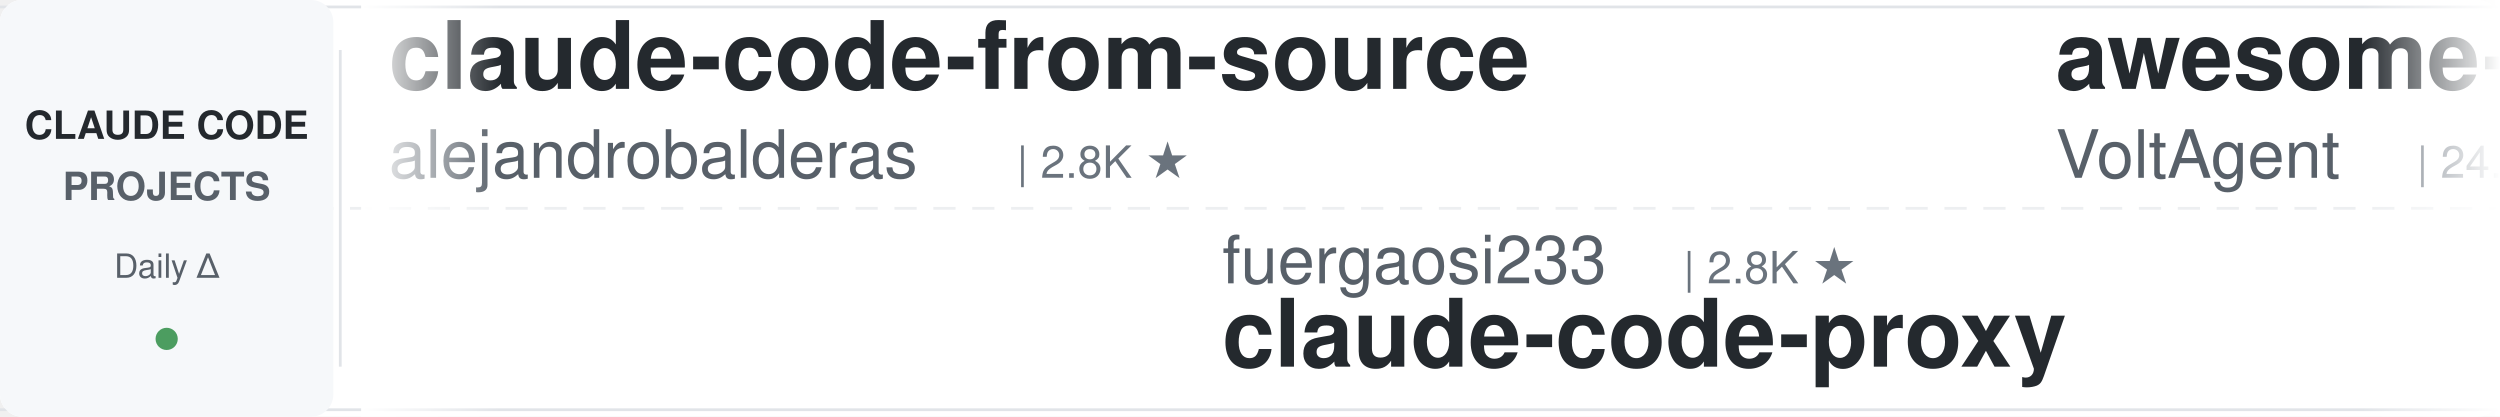
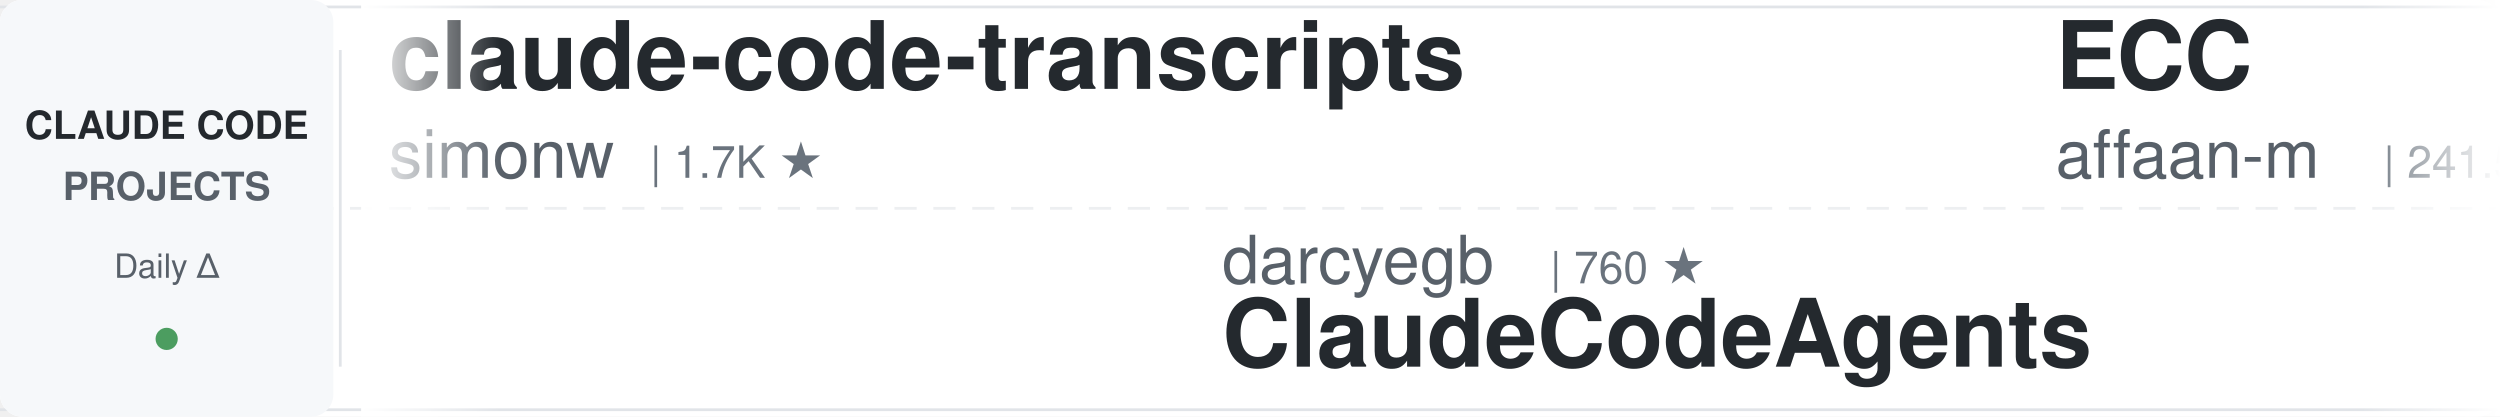
<svg xmlns="http://www.w3.org/2000/svg" width="900" height="150">
  <defs>
    <linearGradient id="leftFade" x1="0%" y1="0%" x2="100%" y2="0%">
      <stop offset="0%" style="stop-color:#ffffff;stop-opacity:1" />
      <stop offset="100%" style="stop-color:#ffffff;stop-opacity:0" />
    </linearGradient>
    <linearGradient id="rightFade" x1="0%" y1="0%" x2="100%" y2="0%">
      <stop offset="0%" style="stop-color:#ffffff;stop-opacity:0" />
      <stop offset="100%" style="stop-color:#ffffff;stop-opacity:1" />
    </linearGradient>
  </defs>
  <rect width="900" height="150" fill="#ffffff" rx="8" />
  <rect x="0" y="2" width="900" height="1" fill="#e1e4e8" />
  <rect x="0" y="147" width="900" height="1" fill="#e1e4e8" />
  <line x1="0" y1="75" x2="900" y2="75" stroke="#e1e4e8" stroke-width="1" stroke-dasharray="8 6" opacity="0.6" />
  <rect x="0" y="0" width="120" height="150" fill="#f6f8fa" rx="8" />
  <text x="60" y="50" font-family="-apple-system, BlinkMacSystemFont, 'Segoe UI', Helvetica, Arial, sans-serif" font-size="14" font-weight="600" fill="#24292e" text-anchor="middle">CLAUDE CODE</text>
  <text x="60" y="72" font-family="-apple-system, BlinkMacSystemFont, 'Segoe UI', Helvetica, Arial, sans-serif" font-size="14" font-weight="600" fill="#586069" text-anchor="middle">PROJECTS</text>
  <text x="60" y="100" font-family="-apple-system, BlinkMacSystemFont, 'Segoe UI', Helvetica, Arial, sans-serif" font-size="12" font-weight="500" fill="#586069" text-anchor="middle">Daily Δ</text>
  <circle cx="60" cy="122" r="4" fill="#22863a" opacity="0.8" />
  <rect x="122" y="18" width="1" height="114" fill="#e1e4e8" />
  <clipPath id="tickerClip">
    <rect x="130" y="0" width="770" height="150" />
  </clipPath>
  <g clip-path="url(#tickerClip)">
    <g id="tickerItems">
      <animateTransform attributeName="transform" attributeType="XML" type="translate" from="0 0" to="-3000 0" dur="54s" repeatCount="indefinite" />
      <g transform="translate(0, 0)">
-         <text x="140" y="32" font-family="-apple-system, BlinkMacSystemFont, 'Segoe UI', Helvetica, Arial, sans-serif" font-size="34" font-weight="600" fill="#24292e">claude-code-from-source</text>
-         <text x="140" y="64" font-family="-apple-system, BlinkMacSystemFont, 'Segoe UI', Helvetica, Arial, sans-serif" font-size="24" font-weight="400" fill="#586069">alejandrobalderas</text>
-         <text x="366" y="64" font-family="-apple-system, BlinkMacSystemFont, 'Segoe UI', Helvetica, Arial, sans-serif" font-size="16" font-weight="500" fill="#6a737d">| 2.8K ★</text>
+         <text x="140" y="32" font-family="-apple-system, BlinkMacSystemFont, 'Segoe UI', Helvetica, Arial, sans-serif" font-size="34" font-weight="600" fill="#24292e">claude-code-transcripts</text>
+         <text x="140" y="64" font-family="-apple-system, BlinkMacSystemFont, 'Segoe UI', Helvetica, Arial, sans-serif" font-size="24" font-weight="400" fill="#586069">simonw</text>
+         <text x="234" y="64" font-family="-apple-system, BlinkMacSystemFont, 'Segoe UI', Helvetica, Arial, sans-serif" font-size="16" font-weight="500" fill="#6a737d">| 1.7K ★</text>
      </g>
      <g transform="translate(300, 0)">
-         <text x="140" y="102" font-family="-apple-system, BlinkMacSystemFont, 'Segoe UI', Helvetica, Arial, sans-serif" font-size="24" font-weight="400" fill="#586069">fuergaosi233</text>
-         <text x="306" y="102" font-family="-apple-system, BlinkMacSystemFont, 'Segoe UI', Helvetica, Arial, sans-serif" font-size="16" font-weight="500" fill="#6a737d">| 2.8K ★</text>
-         <text x="140" y="132" font-family="-apple-system, BlinkMacSystemFont, 'Segoe UI', Helvetica, Arial, sans-serif" font-size="34" font-weight="600" fill="#24292e">claude-code-proxy</text>
+         <text x="140" y="102" font-family="-apple-system, BlinkMacSystemFont, 'Segoe UI', Helvetica, Arial, sans-serif" font-size="24" font-weight="400" fill="#586069">darcyegb</text>
+         <text x="258" y="102" font-family="-apple-system, BlinkMacSystemFont, 'Segoe UI', Helvetica, Arial, sans-serif" font-size="16" font-weight="500" fill="#6a737d">| 760 ★</text>
+         <text x="140" y="132" font-family="-apple-system, BlinkMacSystemFont, 'Segoe UI', Helvetica, Arial, sans-serif" font-size="34" font-weight="600" fill="#24292e">ClaudeCodeAgents</text>
      </g>
      <g transform="translate(600, 0)">
-         <text x="140" y="32" font-family="-apple-system, BlinkMacSystemFont, 'Segoe UI', Helvetica, Arial, sans-serif" font-size="34" font-weight="600" fill="#24292e">awesome-claude-code-suba...</text>
-         <text x="140" y="64" font-family="-apple-system, BlinkMacSystemFont, 'Segoe UI', Helvetica, Arial, sans-serif" font-size="24" font-weight="400" fill="#586069">VoltAgent</text>
-         <text x="270" y="64" font-family="-apple-system, BlinkMacSystemFont, 'Segoe UI', Helvetica, Arial, sans-serif" font-size="16" font-weight="500" fill="#6a737d">| 24.5K ★</text>
+         <text x="140" y="32" font-family="-apple-system, BlinkMacSystemFont, 'Segoe UI', Helvetica, Arial, sans-serif" font-size="34" font-weight="600" fill="#24292e">ECC</text>
+         <text x="140" y="64" font-family="-apple-system, BlinkMacSystemFont, 'Segoe UI', Helvetica, Arial, sans-serif" font-size="24" font-weight="400" fill="#586069">affaan-m</text>
+         <text x="258" y="64" font-family="-apple-system, BlinkMacSystemFont, 'Segoe UI', Helvetica, Arial, sans-serif" font-size="16" font-weight="500" fill="#6a737d">| 241.5K ★</text>
      </g>
      <g transform="translate(900, 0)">
-         <text x="140" y="102" font-family="-apple-system, BlinkMacSystemFont, 'Segoe UI', Helvetica, Arial, sans-serif" font-size="24" font-weight="400" fill="#586069">liuup</text>
-         <text x="222" y="102" font-family="-apple-system, BlinkMacSystemFont, 'Segoe UI', Helvetica, Arial, sans-serif" font-size="16" font-weight="500" fill="#6a737d">| 3.8K ★</text>
-         <text x="140" y="132" font-family="-apple-system, BlinkMacSystemFont, 'Segoe UI', Helvetica, Arial, sans-serif" font-size="34" font-weight="600" fill="#24292e">claude-code-analysis</text>
+         <text x="140" y="102" font-family="-apple-system, BlinkMacSystemFont, 'Segoe UI', Helvetica, Arial, sans-serif" font-size="24" font-weight="400" fill="#586069">lorryjovens-hub</text>
+         <text x="342" y="102" font-family="-apple-system, BlinkMacSystemFont, 'Segoe UI', Helvetica, Arial, sans-serif" font-size="16" font-weight="500" fill="#6a737d">| 1.7K ★</text>
+         <text x="140" y="132" font-family="-apple-system, BlinkMacSystemFont, 'Segoe UI', Helvetica, Arial, sans-serif" font-size="34" font-weight="600" fill="#24292e">claude-code-rust</text>
      </g>
      <g transform="translate(1200, 0)">
-         <text x="140" y="32" font-family="-apple-system, BlinkMacSystemFont, 'Segoe UI', Helvetica, Arial, sans-serif" font-size="34" font-weight="600" fill="#24292e">claude-code-showcase</text>
-         <text x="140" y="64" font-family="-apple-system, BlinkMacSystemFont, 'Segoe UI', Helvetica, Arial, sans-serif" font-size="24" font-weight="400" fill="#586069">ChrisWiles</text>
-         <text x="282" y="64" font-family="-apple-system, BlinkMacSystemFont, 'Segoe UI', Helvetica, Arial, sans-serif" font-size="16" font-weight="500" fill="#6a737d">| 6.0K ★</text>
+         <text x="140" y="32" font-family="-apple-system, BlinkMacSystemFont, 'Segoe UI', Helvetica, Arial, sans-serif" font-size="34" font-weight="600" fill="#24292e">free-claude-code</text>
+         <text x="140" y="64" font-family="-apple-system, BlinkMacSystemFont, 'Segoe UI', Helvetica, Arial, sans-serif" font-size="24" font-weight="400" fill="#586069">Alishahryar1</text>
+         <text x="306" y="64" font-family="-apple-system, BlinkMacSystemFont, 'Segoe UI', Helvetica, Arial, sans-serif" font-size="16" font-weight="500" fill="#6a737d">| 46.3K ★</text>
      </g>
      <g transform="translate(1500, 0)">
-         <text x="140" y="102" font-family="-apple-system, BlinkMacSystemFont, 'Segoe UI', Helvetica, Arial, sans-serif" font-size="24" font-weight="400" fill="#586069">jqueryscript</text>
-         <text x="306" y="102" font-family="-apple-system, BlinkMacSystemFont, 'Segoe UI', Helvetica, Arial, sans-serif" font-size="16" font-weight="500" fill="#6a737d">| 502 ★</text>
-         <text x="140" y="132" font-family="-apple-system, BlinkMacSystemFont, 'Segoe UI', Helvetica, Arial, sans-serif" font-size="34" font-weight="600" fill="#24292e">awesome-claude-code</text>
+         <text x="140" y="102" font-family="-apple-system, BlinkMacSystemFont, 'Segoe UI', Helvetica, Arial, sans-serif" font-size="24" font-weight="400" fill="#586069">edmund-io</text>
+         <text x="270" y="102" font-family="-apple-system, BlinkMacSystemFont, 'Segoe UI', Helvetica, Arial, sans-serif" font-size="16" font-weight="500" fill="#6a737d">| 1.5K ★</text>
+         <text x="140" y="132" font-family="-apple-system, BlinkMacSystemFont, 'Segoe UI', Helvetica, Arial, sans-serif" font-size="34" font-weight="600" fill="#24292e">edmunds-claude-code</text>
      </g>
      <g transform="translate(1800, 0)">
-         <text x="140" y="32" font-family="-apple-system, BlinkMacSystemFont, 'Segoe UI', Helvetica, Arial, sans-serif" font-size="34" font-weight="600" fill="#24292e">awesome-claude-code-tool...</text>
-         <text x="140" y="64" font-family="-apple-system, BlinkMacSystemFont, 'Segoe UI', Helvetica, Arial, sans-serif" font-size="24" font-weight="400" fill="#586069">rohitg00</text>
-         <text x="258" y="64" font-family="-apple-system, BlinkMacSystemFont, 'Segoe UI', Helvetica, Arial, sans-serif" font-size="16" font-weight="500" fill="#6a737d">| 2.5K ★</text>
-       </g>
-       <g transform="translate(2100, 0)">
-         <text x="140" y="102" font-family="-apple-system, BlinkMacSystemFont, 'Segoe UI', Helvetica, Arial, sans-serif" font-size="24" font-weight="400" fill="#586069">JrCx7scC</text>
-         <text x="258" y="102" font-family="-apple-system, BlinkMacSystemFont, 'Segoe UI', Helvetica, Arial, sans-serif" font-size="16" font-weight="500" fill="#6a737d">| 374 ★</text>
-         <text x="140" y="132" font-family="-apple-system, BlinkMacSystemFont, 'Segoe UI', Helvetica, Arial, sans-serif" font-size="34" font-weight="600" fill="#24292e">claude-code-source</text>
-       </g>
-       <g transform="translate(2400, 0)">
        <text x="140" y="32" font-family="-apple-system, BlinkMacSystemFont, 'Segoe UI', Helvetica, Arial, sans-serif" font-size="34" font-weight="600" fill="#24292e">everything-claude-code-z...</text>
        <text x="140" y="64" font-family="-apple-system, BlinkMacSystemFont, 'Segoe UI', Helvetica, Arial, sans-serif" font-size="24" font-weight="400" fill="#586069">xu-xiang</text>
        <text x="258" y="64" font-family="-apple-system, BlinkMacSystemFont, 'Segoe UI', Helvetica, Arial, sans-serif" font-size="16" font-weight="500" fill="#6a737d">| 1.9K ★</text>
      </g>
+       <g transform="translate(2100, 0)">
+         <text x="140" y="102" font-family="-apple-system, BlinkMacSystemFont, 'Segoe UI', Helvetica, Arial, sans-serif" font-size="24" font-weight="400" fill="#586069">ding113</text>
+         <text x="246" y="102" font-family="-apple-system, BlinkMacSystemFont, 'Segoe UI', Helvetica, Arial, sans-serif" font-size="16" font-weight="500" fill="#6a737d">| 3.3K ★</text>
+         <text x="140" y="132" font-family="-apple-system, BlinkMacSystemFont, 'Segoe UI', Helvetica, Arial, sans-serif" font-size="34" font-weight="600" fill="#24292e">claude-code-hub</text>
+       </g>
+       <g transform="translate(2400, 0)">
+         <text x="140" y="32" font-family="-apple-system, BlinkMacSystemFont, 'Segoe UI', Helvetica, Arial, sans-serif" font-size="34" font-weight="600" fill="#24292e">Claude-Code-Game-Studios</text>
+         <text x="140" y="64" font-family="-apple-system, BlinkMacSystemFont, 'Segoe UI', Helvetica, Arial, sans-serif" font-size="24" font-weight="400" fill="#586069">Donchitos</text>
+         <text x="270" y="64" font-family="-apple-system, BlinkMacSystemFont, 'Segoe UI', Helvetica, Arial, sans-serif" font-size="16" font-weight="500" fill="#6a737d">| 24.3K ★</text>
+       </g>
      <g transform="translate(2700, 0)">
-         <text x="140" y="102" font-family="-apple-system, BlinkMacSystemFont, 'Segoe UI', Helvetica, Arial, sans-serif" font-size="24" font-weight="400" fill="#586069">ccplugins</text>
-         <text x="270" y="102" font-family="-apple-system, BlinkMacSystemFont, 'Segoe UI', Helvetica, Arial, sans-serif" font-size="16" font-weight="500" fill="#6a737d">| 921 ★</text>
-         <text x="140" y="132" font-family="-apple-system, BlinkMacSystemFont, 'Segoe UI', Helvetica, Arial, sans-serif" font-size="34" font-weight="600" fill="#24292e">awesome-claude-code-plug...</text>
+         <text x="140" y="102" font-family="-apple-system, BlinkMacSystemFont, 'Segoe UI', Helvetica, Arial, sans-serif" font-size="24" font-weight="400" fill="#586069">diet103</text>
+         <text x="246" y="102" font-family="-apple-system, BlinkMacSystemFont, 'Segoe UI', Helvetica, Arial, sans-serif" font-size="16" font-weight="500" fill="#6a737d">| 10.0K ★</text>
+         <text x="140" y="132" font-family="-apple-system, BlinkMacSystemFont, 'Segoe UI', Helvetica, Arial, sans-serif" font-size="34" font-weight="600" fill="#24292e">claude-code-infrastructu...</text>
      </g>
      <g transform="translate(3000, 0)">
-         <text x="140" y="32" font-family="-apple-system, BlinkMacSystemFont, 'Segoe UI', Helvetica, Arial, sans-serif" font-size="34" font-weight="600" fill="#24292e">claude-code-from-source</text>
-         <text x="140" y="64" font-family="-apple-system, BlinkMacSystemFont, 'Segoe UI', Helvetica, Arial, sans-serif" font-size="24" font-weight="400" fill="#586069">alejandrobalderas</text>
-         <text x="366" y="64" font-family="-apple-system, BlinkMacSystemFont, 'Segoe UI', Helvetica, Arial, sans-serif" font-size="16" font-weight="500" fill="#6a737d">| 2.8K ★</text>
+         <text x="140" y="32" font-family="-apple-system, BlinkMacSystemFont, 'Segoe UI', Helvetica, Arial, sans-serif" font-size="34" font-weight="600" fill="#24292e">claude-code-transcripts</text>
+         <text x="140" y="64" font-family="-apple-system, BlinkMacSystemFont, 'Segoe UI', Helvetica, Arial, sans-serif" font-size="24" font-weight="400" fill="#586069">simonw</text>
+         <text x="234" y="64" font-family="-apple-system, BlinkMacSystemFont, 'Segoe UI', Helvetica, Arial, sans-serif" font-size="16" font-weight="500" fill="#6a737d">| 1.7K ★</text>
      </g>
      <g transform="translate(3300, 0)">
-         <text x="140" y="102" font-family="-apple-system, BlinkMacSystemFont, 'Segoe UI', Helvetica, Arial, sans-serif" font-size="24" font-weight="400" fill="#586069">fuergaosi233</text>
-         <text x="306" y="102" font-family="-apple-system, BlinkMacSystemFont, 'Segoe UI', Helvetica, Arial, sans-serif" font-size="16" font-weight="500" fill="#6a737d">| 2.8K ★</text>
-         <text x="140" y="132" font-family="-apple-system, BlinkMacSystemFont, 'Segoe UI', Helvetica, Arial, sans-serif" font-size="34" font-weight="600" fill="#24292e">claude-code-proxy</text>
+         <text x="140" y="102" font-family="-apple-system, BlinkMacSystemFont, 'Segoe UI', Helvetica, Arial, sans-serif" font-size="24" font-weight="400" fill="#586069">darcyegb</text>
+         <text x="258" y="102" font-family="-apple-system, BlinkMacSystemFont, 'Segoe UI', Helvetica, Arial, sans-serif" font-size="16" font-weight="500" fill="#6a737d">| 760 ★</text>
+         <text x="140" y="132" font-family="-apple-system, BlinkMacSystemFont, 'Segoe UI', Helvetica, Arial, sans-serif" font-size="34" font-weight="600" fill="#24292e">ClaudeCodeAgents</text>
      </g>
      <g transform="translate(3600, 0)">
-         <text x="140" y="32" font-family="-apple-system, BlinkMacSystemFont, 'Segoe UI', Helvetica, Arial, sans-serif" font-size="34" font-weight="600" fill="#24292e">awesome-claude-code-suba...</text>
-         <text x="140" y="64" font-family="-apple-system, BlinkMacSystemFont, 'Segoe UI', Helvetica, Arial, sans-serif" font-size="24" font-weight="400" fill="#586069">VoltAgent</text>
-         <text x="270" y="64" font-family="-apple-system, BlinkMacSystemFont, 'Segoe UI', Helvetica, Arial, sans-serif" font-size="16" font-weight="500" fill="#6a737d">| 24.5K ★</text>
+         <text x="140" y="32" font-family="-apple-system, BlinkMacSystemFont, 'Segoe UI', Helvetica, Arial, sans-serif" font-size="34" font-weight="600" fill="#24292e">ECC</text>
+         <text x="140" y="64" font-family="-apple-system, BlinkMacSystemFont, 'Segoe UI', Helvetica, Arial, sans-serif" font-size="24" font-weight="400" fill="#586069">affaan-m</text>
+         <text x="258" y="64" font-family="-apple-system, BlinkMacSystemFont, 'Segoe UI', Helvetica, Arial, sans-serif" font-size="16" font-weight="500" fill="#6a737d">| 241.5K ★</text>
      </g>
      <g transform="translate(3900, 0)">
-         <text x="140" y="102" font-family="-apple-system, BlinkMacSystemFont, 'Segoe UI', Helvetica, Arial, sans-serif" font-size="24" font-weight="400" fill="#586069">liuup</text>
-         <text x="222" y="102" font-family="-apple-system, BlinkMacSystemFont, 'Segoe UI', Helvetica, Arial, sans-serif" font-size="16" font-weight="500" fill="#6a737d">| 3.8K ★</text>
-         <text x="140" y="132" font-family="-apple-system, BlinkMacSystemFont, 'Segoe UI', Helvetica, Arial, sans-serif" font-size="34" font-weight="600" fill="#24292e">claude-code-analysis</text>
+         <text x="140" y="102" font-family="-apple-system, BlinkMacSystemFont, 'Segoe UI', Helvetica, Arial, sans-serif" font-size="24" font-weight="400" fill="#586069">lorryjovens-hub</text>
+         <text x="342" y="102" font-family="-apple-system, BlinkMacSystemFont, 'Segoe UI', Helvetica, Arial, sans-serif" font-size="16" font-weight="500" fill="#6a737d">| 1.7K ★</text>
+         <text x="140" y="132" font-family="-apple-system, BlinkMacSystemFont, 'Segoe UI', Helvetica, Arial, sans-serif" font-size="34" font-weight="600" fill="#24292e">claude-code-rust</text>
      </g>
    </g>
  </g>
  <rect x="130" y="0" width="50" height="150" fill="url(#leftFade)" />
  <rect x="850" y="0" width="50" height="150" fill="url(#rightFade)" />
</svg>
